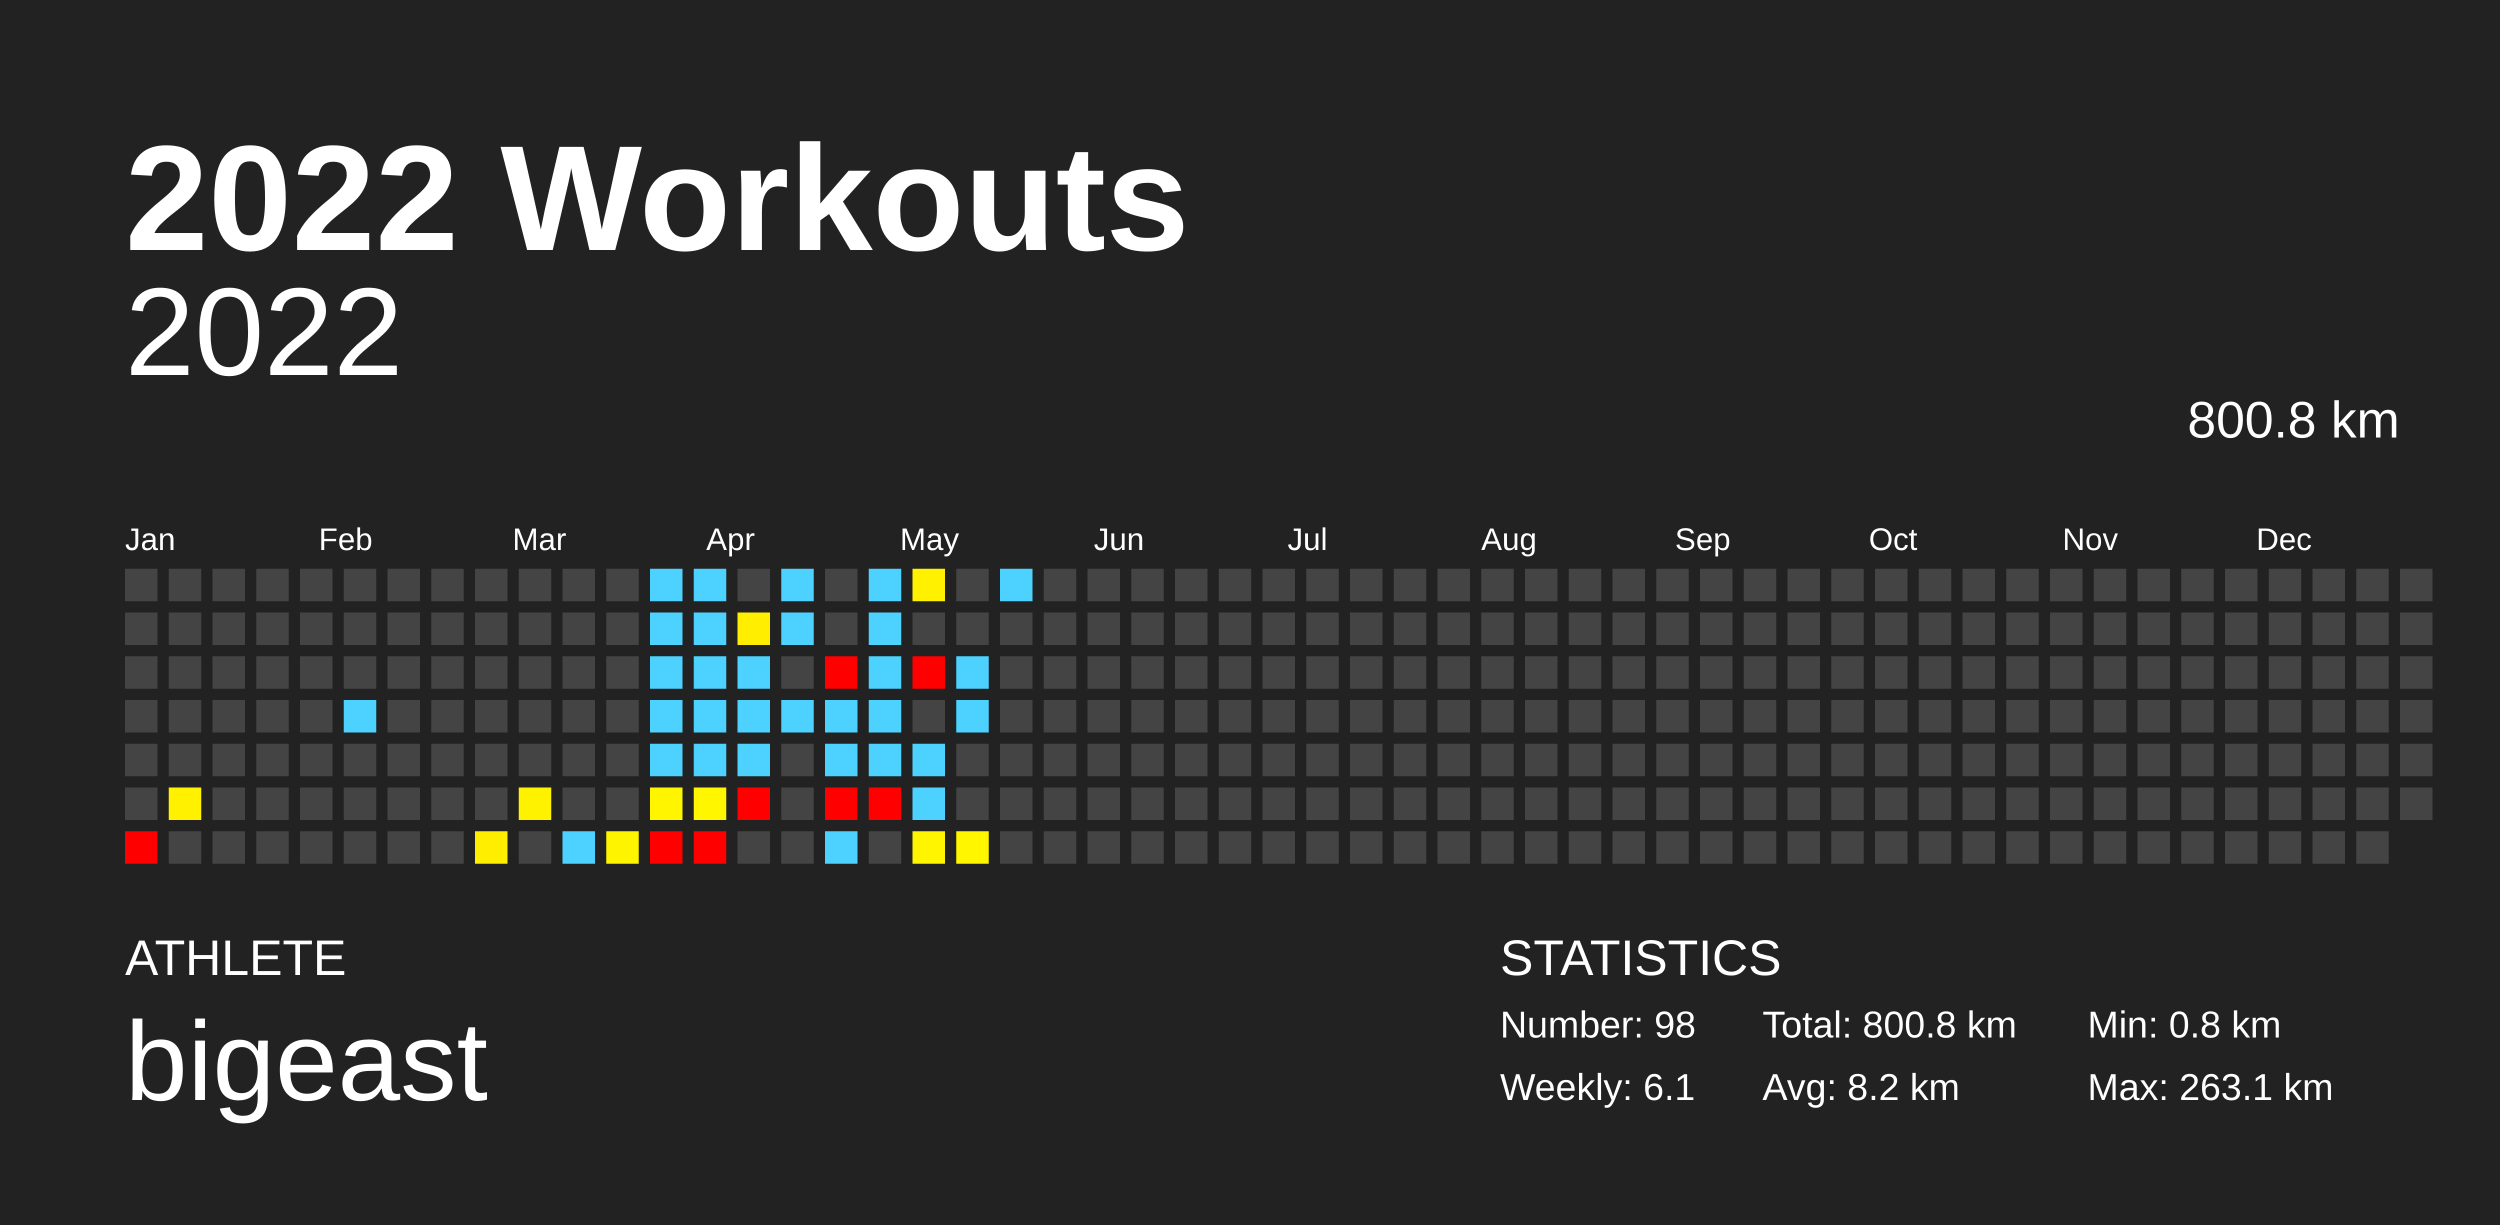
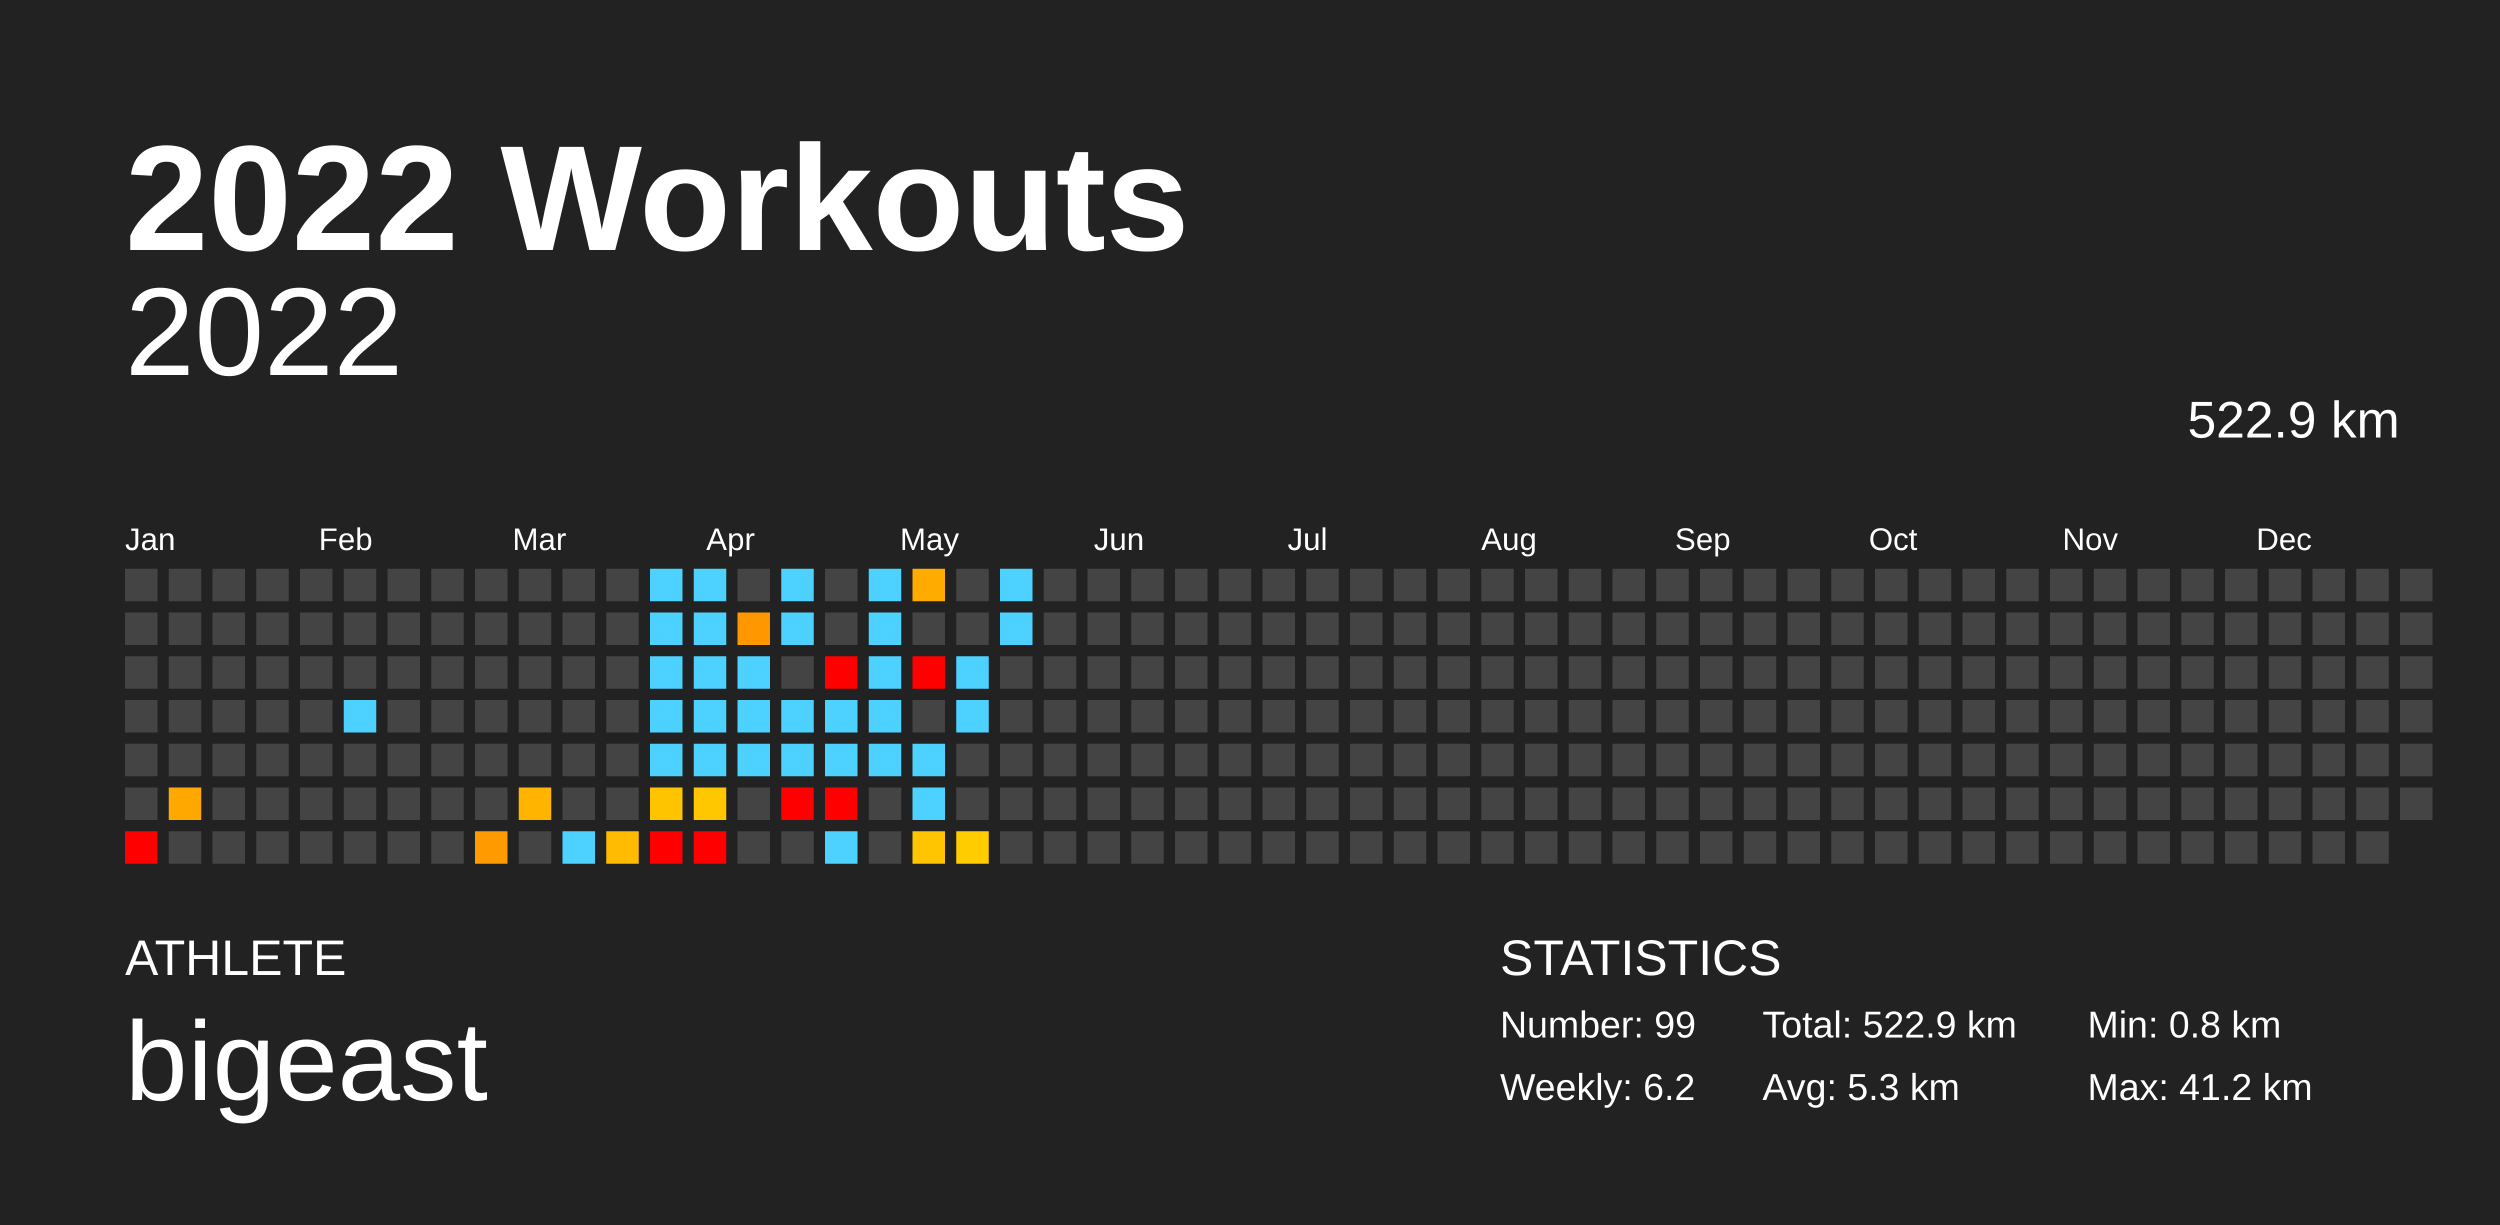
<svg xmlns="http://www.w3.org/2000/svg" baseProfile="full" height="98mm" version="1.1" viewBox="0,0,200,98" width="200mm">
  <defs />
  <rect fill="#222222" height="98" width="200" x="0" y="0" />
  <text fill="#FFFFFF" style="font-size:12px; font-family:Arial; font-weight:bold;" x="10" y="20">2022 Workouts</text>
  <text fill="#FFFFFF" style="font-size:4px; font-family:Arial" x="10" y="78">ATHLETE</text>
  <text fill="#FFFFFF" style="font-size:9px; font-family:Arial" x="10" y="88">bigeast</text>
  <text fill="#FFFFFF" style="font-size:4px; font-family:Arial" x="120" y="78">STATISTICS</text>
-   <text fill="#FFFFFF" style="font-size:3px; font-family:Arial" x="120" y="83">Number: 98</text>
-   <text fill="#FFFFFF" style="font-size:3px; font-family:Arial" x="120" y="88">Weekly: 6.1</text>
-   <text fill="#FFFFFF" style="font-size:3px; font-family:Arial" x="141" y="83">Total: 800.8 km</text>
-   <text fill="#FFFFFF" style="font-size:3px; font-family:Arial" x="141" y="88">Avg: 8.2 km</text>
+   <text fill="#FFFFFF" style="font-size:3px; font-family:Arial" x="120" y="83">Number: 99</text>
+   <text fill="#FFFFFF" style="font-size:3px; font-family:Arial" x="120" y="88">Weekly: 6.2</text>
+   <text fill="#FFFFFF" style="font-size:3px; font-family:Arial" x="141" y="83">Total: 522.9 km</text>
+   <text fill="#FFFFFF" style="font-size:3px; font-family:Arial" x="141" y="88">Avg: 5.3 km</text>
  <text fill="#FFFFFF" style="font-size:3px; font-family:Arial" x="167" y="83">Min: 0.8 km</text>
-   <text fill="#FFFFFF" style="font-size:3px; font-family:Arial" x="167" y="88">Max: 263.1 km</text>
+   <text fill="#FFFFFF" style="font-size:3px; font-family:Arial" x="167" y="88">Max: 41.2 km</text>
  <text alignment-baseline="hanging" fill="#FFFFFF" style="font-size:10.0px; font-family:Arial;" x="10" y="30">2022</text>
-   <text alignment-baseline="hanging" fill="#FFFFFF" style="font-size:4.125px; font-family:Arial;" x="175" y="35">800.8 km</text>
+   <text alignment-baseline="hanging" fill="#FFFFFF" style="font-size:4.125px; font-family:Arial;" x="175" y="35">522.9 km</text>
  <text fill="#FFFFFF" style="font-size:2.5px; font-family:Arial" x="10.0" y="44">Jan</text>
  <text fill="#FFFFFF" style="font-size:2.5px; font-family:Arial" x="25.5" y="44">Feb</text>
  <text fill="#FFFFFF" style="font-size:2.5px; font-family:Arial" x="41.0" y="44">Mar</text>
  <text fill="#FFFFFF" style="font-size:2.5px; font-family:Arial" x="56.5" y="44">Apr</text>
  <text fill="#FFFFFF" style="font-size:2.5px; font-family:Arial" x="72.0" y="44">May</text>
  <text fill="#FFFFFF" style="font-size:2.5px; font-family:Arial" x="87.5" y="44">Jun</text>
  <text fill="#FFFFFF" style="font-size:2.5px; font-family:Arial" x="103.0" y="44">Jul</text>
  <text fill="#FFFFFF" style="font-size:2.5px; font-family:Arial" x="118.5" y="44">Aug</text>
  <text fill="#FFFFFF" style="font-size:2.5px; font-family:Arial" x="134.0" y="44">Sep</text>
  <text fill="#FFFFFF" style="font-size:2.5px; font-family:Arial" x="149.5" y="44">Oct</text>
  <text fill="#FFFFFF" style="font-size:2.5px; font-family:Arial" x="165.0" y="44">Nov</text>
  <text fill="#FFFFFF" style="font-size:2.5px; font-family:Arial" x="180.5" y="44">Dec</text>
  <rect fill="#444444" height="2.6" width="2.6" x="10.0" y="45.5" />
  <rect fill="#444444" height="2.6" width="2.6" x="10.0" y="49.0" />
  <rect fill="#444444" height="2.6" width="2.6" x="10.0" y="52.5" />
  <rect fill="#444444" height="2.6" width="2.6" x="10.0" y="56.0" />
  <rect fill="#444444" height="2.6" width="2.6" x="10.0" y="59.5" />
  <rect fill="#444444" height="2.6" width="2.6" x="10.0" y="63.0" />
  <rect fill="red" height="2.6" width="2.6" x="10.0" y="66.5" />
  <rect fill="#444444" height="2.6" width="2.6" x="13.5" y="45.5" />
  <rect fill="#444444" height="2.6" width="2.6" x="13.5" y="49.0" />
  <rect fill="#444444" height="2.6" width="2.6" x="13.5" y="52.5" />
  <rect fill="#444444" height="2.6" width="2.6" x="13.5" y="56.0" />
  <rect fill="#444444" height="2.6" width="2.6" x="13.5" y="59.5" />
-   <rect fill="#fff100" height="2.6" width="2.6" x="13.5" y="63.0" />
+   <rect fill="#ffa800" height="2.6" width="2.6" x="13.5" y="63.0" />
  <rect fill="#444444" height="2.6" width="2.6" x="13.5" y="66.5" />
  <rect fill="#444444" height="2.6" width="2.6" x="17.0" y="45.5" />
  <rect fill="#444444" height="2.6" width="2.6" x="17.0" y="49.0" />
  <rect fill="#444444" height="2.6" width="2.6" x="17.0" y="52.5" />
  <rect fill="#444444" height="2.6" width="2.6" x="17.0" y="56.0" />
  <rect fill="#444444" height="2.6" width="2.6" x="17.0" y="59.5" />
  <rect fill="#444444" height="2.6" width="2.6" x="17.0" y="63.0" />
  <rect fill="#444444" height="2.6" width="2.6" x="17.0" y="66.5" />
  <rect fill="#444444" height="2.6" width="2.6" x="20.5" y="45.5" />
  <rect fill="#444444" height="2.6" width="2.6" x="20.5" y="49.0" />
  <rect fill="#444444" height="2.6" width="2.6" x="20.5" y="52.5" />
  <rect fill="#444444" height="2.6" width="2.6" x="20.5" y="56.0" />
  <rect fill="#444444" height="2.6" width="2.6" x="20.5" y="59.5" />
  <rect fill="#444444" height="2.6" width="2.6" x="20.5" y="63.0" />
  <rect fill="#444444" height="2.6" width="2.6" x="20.5" y="66.5" />
  <rect fill="#444444" height="2.6" width="2.6" x="24.0" y="45.5" />
  <rect fill="#444444" height="2.6" width="2.6" x="24.0" y="49.0" />
  <rect fill="#444444" height="2.6" width="2.6" x="24.0" y="52.5" />
  <rect fill="#444444" height="2.6" width="2.6" x="24.0" y="56.0" />
  <rect fill="#444444" height="2.6" width="2.6" x="24.0" y="59.5" />
  <rect fill="#444444" height="2.6" width="2.6" x="24.0" y="63.0" />
  <rect fill="#444444" height="2.6" width="2.6" x="24.0" y="66.5" />
  <rect fill="#444444" height="2.6" width="2.6" x="27.5" y="45.5" />
  <rect fill="#444444" height="2.6" width="2.6" x="27.5" y="49.0" />
  <rect fill="#444444" height="2.6" width="2.6" x="27.5" y="52.5" />
  <rect fill="#4dd2ff" height="2.6" width="2.6" x="27.5" y="56.0" />
  <rect fill="#444444" height="2.6" width="2.6" x="27.5" y="59.5" />
  <rect fill="#444444" height="2.6" width="2.6" x="27.5" y="63.0" />
  <rect fill="#444444" height="2.6" width="2.6" x="27.5" y="66.5" />
  <rect fill="#444444" height="2.6" width="2.6" x="31.0" y="45.5" />
  <rect fill="#444444" height="2.6" width="2.6" x="31.0" y="49.0" />
  <rect fill="#444444" height="2.6" width="2.6" x="31.0" y="52.5" />
  <rect fill="#444444" height="2.6" width="2.6" x="31.0" y="56.0" />
  <rect fill="#444444" height="2.6" width="2.6" x="31.0" y="59.5" />
  <rect fill="#444444" height="2.6" width="2.6" x="31.0" y="63.0" />
  <rect fill="#444444" height="2.6" width="2.6" x="31.0" y="66.5" />
  <rect fill="#444444" height="2.6" width="2.6" x="34.5" y="45.5" />
  <rect fill="#444444" height="2.6" width="2.6" x="34.5" y="49.0" />
  <rect fill="#444444" height="2.6" width="2.6" x="34.5" y="52.5" />
  <rect fill="#444444" height="2.6" width="2.6" x="34.5" y="56.0" />
  <rect fill="#444444" height="2.6" width="2.6" x="34.5" y="59.5" />
  <rect fill="#444444" height="2.6" width="2.6" x="34.5" y="63.0" />
  <rect fill="#444444" height="2.6" width="2.6" x="34.5" y="66.5" />
  <rect fill="#444444" height="2.6" width="2.6" x="38.0" y="45.5" />
  <rect fill="#444444" height="2.6" width="2.6" x="38.0" y="49.0" />
  <rect fill="#444444" height="2.6" width="2.6" x="38.0" y="52.5" />
  <rect fill="#444444" height="2.6" width="2.6" x="38.0" y="56.0" />
  <rect fill="#444444" height="2.6" width="2.6" x="38.0" y="59.5" />
  <rect fill="#444444" height="2.6" width="2.6" x="38.0" y="63.0" />
-   <rect fill="#ffee00" height="2.6" width="2.6" x="38.0" y="66.5" />
+   <rect fill="#ff9a00" height="2.6" width="2.6" x="38.0" y="66.5" />
  <rect fill="#444444" height="2.6" width="2.6" x="41.5" y="45.5" />
  <rect fill="#444444" height="2.6" width="2.6" x="41.5" y="49.0" />
  <rect fill="#444444" height="2.6" width="2.6" x="41.5" y="52.5" />
  <rect fill="#444444" height="2.6" width="2.6" x="41.5" y="56.0" />
  <rect fill="#444444" height="2.6" width="2.6" x="41.5" y="59.5" />
-   <rect fill="#fff200" height="2.6" width="2.6" x="41.5" y="63.0" />
+   <rect fill="#ffb400" height="2.6" width="2.6" x="41.5" y="63.0" />
  <rect fill="#444444" height="2.6" width="2.6" x="41.5" y="66.5" />
  <rect fill="#444444" height="2.6" width="2.6" x="45.0" y="45.5" />
  <rect fill="#444444" height="2.6" width="2.6" x="45.0" y="49.0" />
  <rect fill="#444444" height="2.6" width="2.6" x="45.0" y="52.5" />
  <rect fill="#444444" height="2.6" width="2.6" x="45.0" y="56.0" />
  <rect fill="#444444" height="2.6" width="2.6" x="45.0" y="59.5" />
  <rect fill="#444444" height="2.6" width="2.6" x="45.0" y="63.0" />
  <rect fill="#4dd2ff" height="2.6" width="2.6" x="45.0" y="66.5" />
  <rect fill="#444444" height="2.6" width="2.6" x="48.5" y="45.5" />
  <rect fill="#444444" height="2.6" width="2.6" x="48.5" y="49.0" />
  <rect fill="#444444" height="2.6" width="2.6" x="48.5" y="52.5" />
  <rect fill="#444444" height="2.6" width="2.6" x="48.5" y="56.0" />
  <rect fill="#444444" height="2.6" width="2.6" x="48.5" y="59.5" />
  <rect fill="#444444" height="2.6" width="2.6" x="48.5" y="63.0" />
-   <rect fill="#fff400" height="2.6" width="2.6" x="48.5" y="66.5" />
+   <rect fill="#ffbb00" height="2.6" width="2.6" x="48.5" y="66.5" />
  <rect fill="#4dd2ff" height="2.6" width="2.6" x="52.0" y="45.5" />
  <rect fill="#4dd2ff" height="2.6" width="2.6" x="52.0" y="49.0" />
  <rect fill="#4dd2ff" height="2.6" width="2.6" x="52.0" y="52.5" />
  <rect fill="#4dd2ff" height="2.6" width="2.6" x="52.0" y="56.0" />
  <rect fill="#4dd2ff" height="2.6" width="2.6" x="52.0" y="59.5" />
-   <rect fill="#fff500" height="2.6" width="2.6" x="52.0" y="63.0" />
+   <rect fill="#ffc400" height="2.6" width="2.6" x="52.0" y="63.0" />
  <rect fill="red" height="2.6" width="2.6" x="52.0" y="66.5" />
  <rect fill="#4dd2ff" height="2.6" width="2.6" x="55.5" y="45.5" />
  <rect fill="#4dd2ff" height="2.6" width="2.6" x="55.5" y="49.0" />
  <rect fill="#4dd2ff" height="2.6" width="2.6" x="55.5" y="52.5" />
  <rect fill="#4dd2ff" height="2.6" width="2.6" x="55.5" y="56.0" />
  <rect fill="#4dd2ff" height="2.6" width="2.6" x="55.5" y="59.5" />
-   <rect fill="#fff600" height="2.6" width="2.6" x="55.5" y="63.0" />
+   <rect fill="#ffc700" height="2.6" width="2.6" x="55.5" y="63.0" />
  <rect fill="red" height="2.6" width="2.6" x="55.5" y="66.5" />
  <rect fill="#444444" height="2.6" width="2.6" x="59.0" y="45.5" />
-   <rect fill="#ffee00" height="2.6" width="2.6" x="59.0" y="49.0" />
+   <rect fill="#ff9800" height="2.6" width="2.6" x="59.0" y="49.0" />
  <rect fill="#4dd2ff" height="2.6" width="2.6" x="59.0" y="52.5" />
  <rect fill="#4dd2ff" height="2.6" width="2.6" x="59.0" y="56.0" />
  <rect fill="#4dd2ff" height="2.6" width="2.6" x="59.0" y="59.5" />
-   <rect fill="red" height="2.6" width="2.6" x="59.0" y="63.0" />
+   <rect fill="#444444" height="2.6" width="2.6" x="59.0" y="63.0" />
  <rect fill="#444444" height="2.6" width="2.6" x="59.0" y="66.5" />
  <rect fill="#4dd2ff" height="2.6" width="2.6" x="62.5" y="45.5" />
  <rect fill="#4dd2ff" height="2.6" width="2.6" x="62.5" y="49.0" />
  <rect fill="#444444" height="2.6" width="2.6" x="62.5" y="52.5" />
  <rect fill="#4dd2ff" height="2.6" width="2.6" x="62.5" y="56.0" />
-   <rect fill="#444444" height="2.6" width="2.6" x="62.5" y="59.5" />
-   <rect fill="#444444" height="2.6" width="2.6" x="62.5" y="63.0" />
+   <rect fill="#4dd2ff" height="2.6" width="2.6" x="62.5" y="59.5" />
+   <rect fill="red" height="2.6" width="2.6" x="62.5" y="63.0" />
  <rect fill="#444444" height="2.6" width="2.6" x="62.5" y="66.5" />
  <rect fill="#444444" height="2.6" width="2.6" x="66.0" y="45.5" />
  <rect fill="#444444" height="2.6" width="2.6" x="66.0" y="49.0" />
  <rect fill="red" height="2.6" width="2.6" x="66.0" y="52.5" />
  <rect fill="#4dd2ff" height="2.6" width="2.6" x="66.0" y="56.0" />
  <rect fill="#4dd2ff" height="2.6" width="2.6" x="66.0" y="59.5" />
  <rect fill="red" height="2.6" width="2.6" x="66.0" y="63.0" />
  <rect fill="#4dd2ff" height="2.6" width="2.6" x="66.0" y="66.5" />
  <rect fill="#4dd2ff" height="2.6" width="2.6" x="69.5" y="45.5" />
  <rect fill="#4dd2ff" height="2.6" width="2.6" x="69.5" y="49.0" />
  <rect fill="#4dd2ff" height="2.6" width="2.6" x="69.5" y="52.5" />
  <rect fill="#4dd2ff" height="2.6" width="2.6" x="69.5" y="56.0" />
  <rect fill="#4dd2ff" height="2.6" width="2.6" x="69.5" y="59.5" />
-   <rect fill="red" height="2.6" width="2.6" x="69.5" y="63.0" />
+   <rect fill="#444444" height="2.6" width="2.6" x="69.5" y="63.0" />
  <rect fill="#444444" height="2.6" width="2.6" x="69.5" y="66.5" />
-   <rect fill="#fff100" height="2.6" width="2.6" x="73.0" y="45.5" />
+   <rect fill="#ffab00" height="2.6" width="2.6" x="73.0" y="45.5" />
  <rect fill="#444444" height="2.6" width="2.6" x="73.0" y="49.0" />
  <rect fill="red" height="2.6" width="2.6" x="73.0" y="52.5" />
  <rect fill="#444444" height="2.6" width="2.6" x="73.0" y="56.0" />
  <rect fill="#4dd2ff" height="2.6" width="2.6" x="73.0" y="59.5" />
  <rect fill="#4dd2ff" height="2.6" width="2.6" x="73.0" y="63.0" />
-   <rect fill="#fff500" height="2.6" width="2.6" x="73.0" y="66.5" />
+   <rect fill="#ffc500" height="2.6" width="2.6" x="73.0" y="66.5" />
  <rect fill="#444444" height="2.6" width="2.6" x="76.5" y="45.5" />
  <rect fill="#444444" height="2.6" width="2.6" x="76.5" y="49.0" />
  <rect fill="#4dd2ff" height="2.6" width="2.6" x="76.5" y="52.5" />
  <rect fill="#4dd2ff" height="2.6" width="2.6" x="76.5" y="56.0" />
  <rect fill="#444444" height="2.6" width="2.6" x="76.5" y="59.5" />
  <rect fill="#444444" height="2.6" width="2.6" x="76.5" y="63.0" />
-   <rect fill="#fff600" height="2.6" width="2.6" x="76.5" y="66.5" />
+   <rect fill="#ffcc00" height="2.6" width="2.6" x="76.5" y="66.5" />
  <rect fill="#4dd2ff" height="2.6" width="2.6" x="80.0" y="45.5" />
-   <rect fill="#444444" height="2.6" width="2.6" x="80.0" y="49.0" />
+   <rect fill="#4dd2ff" height="2.6" width="2.6" x="80.0" y="49.0" />
  <rect fill="#444444" height="2.6" width="2.6" x="80.0" y="52.5" />
  <rect fill="#444444" height="2.6" width="2.6" x="80.0" y="56.0" />
  <rect fill="#444444" height="2.6" width="2.6" x="80.0" y="59.5" />
  <rect fill="#444444" height="2.6" width="2.6" x="80.0" y="63.0" />
  <rect fill="#444444" height="2.6" width="2.6" x="80.0" y="66.5" />
  <rect fill="#444444" height="2.6" width="2.6" x="83.5" y="45.5" />
  <rect fill="#444444" height="2.6" width="2.6" x="83.5" y="49.0" />
  <rect fill="#444444" height="2.6" width="2.6" x="83.5" y="52.5" />
  <rect fill="#444444" height="2.6" width="2.6" x="83.5" y="56.0" />
  <rect fill="#444444" height="2.6" width="2.6" x="83.5" y="59.5" />
  <rect fill="#444444" height="2.6" width="2.6" x="83.5" y="63.0" />
  <rect fill="#444444" height="2.6" width="2.6" x="83.5" y="66.5" />
  <rect fill="#444444" height="2.6" width="2.6" x="87.0" y="45.5" />
  <rect fill="#444444" height="2.6" width="2.6" x="87.0" y="49.0" />
  <rect fill="#444444" height="2.6" width="2.6" x="87.0" y="52.5" />
  <rect fill="#444444" height="2.6" width="2.6" x="87.0" y="56.0" />
  <rect fill="#444444" height="2.6" width="2.6" x="87.0" y="59.5" />
  <rect fill="#444444" height="2.6" width="2.6" x="87.0" y="63.0" />
  <rect fill="#444444" height="2.6" width="2.6" x="87.0" y="66.5" />
  <rect fill="#444444" height="2.6" width="2.6" x="90.5" y="45.5" />
  <rect fill="#444444" height="2.6" width="2.6" x="90.5" y="49.0" />
  <rect fill="#444444" height="2.6" width="2.6" x="90.5" y="52.5" />
  <rect fill="#444444" height="2.6" width="2.6" x="90.5" y="56.0" />
  <rect fill="#444444" height="2.6" width="2.6" x="90.5" y="59.5" />
  <rect fill="#444444" height="2.6" width="2.6" x="90.5" y="63.0" />
  <rect fill="#444444" height="2.6" width="2.6" x="90.5" y="66.5" />
  <rect fill="#444444" height="2.6" width="2.6" x="94.0" y="45.5" />
  <rect fill="#444444" height="2.6" width="2.6" x="94.0" y="49.0" />
  <rect fill="#444444" height="2.6" width="2.6" x="94.0" y="52.5" />
  <rect fill="#444444" height="2.6" width="2.6" x="94.0" y="56.0" />
  <rect fill="#444444" height="2.6" width="2.6" x="94.0" y="59.5" />
  <rect fill="#444444" height="2.6" width="2.6" x="94.0" y="63.0" />
  <rect fill="#444444" height="2.6" width="2.6" x="94.0" y="66.5" />
  <rect fill="#444444" height="2.6" width="2.6" x="97.5" y="45.5" />
  <rect fill="#444444" height="2.6" width="2.6" x="97.5" y="49.0" />
  <rect fill="#444444" height="2.6" width="2.6" x="97.5" y="52.5" />
  <rect fill="#444444" height="2.6" width="2.6" x="97.5" y="56.0" />
  <rect fill="#444444" height="2.6" width="2.6" x="97.5" y="59.5" />
  <rect fill="#444444" height="2.6" width="2.6" x="97.5" y="63.0" />
  <rect fill="#444444" height="2.6" width="2.6" x="97.5" y="66.5" />
  <rect fill="#444444" height="2.6" width="2.6" x="101.0" y="45.5" />
  <rect fill="#444444" height="2.6" width="2.6" x="101.0" y="49.0" />
  <rect fill="#444444" height="2.6" width="2.6" x="101.0" y="52.5" />
  <rect fill="#444444" height="2.6" width="2.6" x="101.0" y="56.0" />
  <rect fill="#444444" height="2.6" width="2.6" x="101.0" y="59.5" />
  <rect fill="#444444" height="2.6" width="2.6" x="101.0" y="63.0" />
  <rect fill="#444444" height="2.6" width="2.6" x="101.0" y="66.5" />
  <rect fill="#444444" height="2.6" width="2.6" x="104.5" y="45.5" />
  <rect fill="#444444" height="2.6" width="2.6" x="104.5" y="49.0" />
  <rect fill="#444444" height="2.6" width="2.6" x="104.5" y="52.5" />
  <rect fill="#444444" height="2.6" width="2.6" x="104.5" y="56.0" />
  <rect fill="#444444" height="2.6" width="2.6" x="104.5" y="59.5" />
  <rect fill="#444444" height="2.6" width="2.6" x="104.5" y="63.0" />
  <rect fill="#444444" height="2.6" width="2.6" x="104.5" y="66.5" />
  <rect fill="#444444" height="2.6" width="2.6" x="108.0" y="45.5" />
  <rect fill="#444444" height="2.6" width="2.6" x="108.0" y="49.0" />
  <rect fill="#444444" height="2.6" width="2.6" x="108.0" y="52.5" />
  <rect fill="#444444" height="2.6" width="2.6" x="108.0" y="56.0" />
  <rect fill="#444444" height="2.6" width="2.6" x="108.0" y="59.5" />
  <rect fill="#444444" height="2.6" width="2.6" x="108.0" y="63.0" />
  <rect fill="#444444" height="2.6" width="2.6" x="108.0" y="66.5" />
  <rect fill="#444444" height="2.6" width="2.6" x="111.5" y="45.5" />
  <rect fill="#444444" height="2.6" width="2.6" x="111.5" y="49.0" />
  <rect fill="#444444" height="2.6" width="2.6" x="111.5" y="52.5" />
  <rect fill="#444444" height="2.6" width="2.6" x="111.5" y="56.0" />
  <rect fill="#444444" height="2.6" width="2.6" x="111.5" y="59.5" />
  <rect fill="#444444" height="2.6" width="2.6" x="111.5" y="63.0" />
  <rect fill="#444444" height="2.6" width="2.6" x="111.5" y="66.5" />
  <rect fill="#444444" height="2.6" width="2.6" x="115.0" y="45.5" />
  <rect fill="#444444" height="2.6" width="2.6" x="115.0" y="49.0" />
  <rect fill="#444444" height="2.6" width="2.6" x="115.0" y="52.5" />
  <rect fill="#444444" height="2.6" width="2.6" x="115.0" y="56.0" />
  <rect fill="#444444" height="2.6" width="2.6" x="115.0" y="59.5" />
  <rect fill="#444444" height="2.6" width="2.6" x="115.0" y="63.0" />
  <rect fill="#444444" height="2.6" width="2.6" x="115.0" y="66.5" />
  <rect fill="#444444" height="2.6" width="2.6" x="118.5" y="45.5" />
  <rect fill="#444444" height="2.6" width="2.6" x="118.5" y="49.0" />
  <rect fill="#444444" height="2.6" width="2.6" x="118.5" y="52.5" />
  <rect fill="#444444" height="2.6" width="2.6" x="118.5" y="56.0" />
  <rect fill="#444444" height="2.6" width="2.6" x="118.5" y="59.5" />
  <rect fill="#444444" height="2.6" width="2.6" x="118.5" y="63.0" />
  <rect fill="#444444" height="2.6" width="2.6" x="118.5" y="66.5" />
  <rect fill="#444444" height="2.6" width="2.6" x="122.0" y="45.5" />
  <rect fill="#444444" height="2.6" width="2.6" x="122.0" y="49.0" />
  <rect fill="#444444" height="2.6" width="2.6" x="122.0" y="52.5" />
  <rect fill="#444444" height="2.6" width="2.6" x="122.0" y="56.0" />
  <rect fill="#444444" height="2.6" width="2.6" x="122.0" y="59.5" />
  <rect fill="#444444" height="2.6" width="2.6" x="122.0" y="63.0" />
  <rect fill="#444444" height="2.6" width="2.6" x="122.0" y="66.5" />
  <rect fill="#444444" height="2.6" width="2.6" x="125.5" y="45.5" />
  <rect fill="#444444" height="2.6" width="2.6" x="125.5" y="49.0" />
  <rect fill="#444444" height="2.6" width="2.6" x="125.5" y="52.5" />
  <rect fill="#444444" height="2.6" width="2.6" x="125.5" y="56.0" />
  <rect fill="#444444" height="2.6" width="2.6" x="125.5" y="59.5" />
  <rect fill="#444444" height="2.6" width="2.6" x="125.5" y="63.0" />
  <rect fill="#444444" height="2.6" width="2.6" x="125.5" y="66.5" />
  <rect fill="#444444" height="2.6" width="2.6" x="129.0" y="45.5" />
  <rect fill="#444444" height="2.6" width="2.6" x="129.0" y="49.0" />
  <rect fill="#444444" height="2.6" width="2.6" x="129.0" y="52.5" />
  <rect fill="#444444" height="2.6" width="2.6" x="129.0" y="56.0" />
  <rect fill="#444444" height="2.6" width="2.6" x="129.0" y="59.5" />
  <rect fill="#444444" height="2.6" width="2.6" x="129.0" y="63.0" />
  <rect fill="#444444" height="2.6" width="2.6" x="129.0" y="66.5" />
  <rect fill="#444444" height="2.6" width="2.6" x="132.5" y="45.5" />
  <rect fill="#444444" height="2.6" width="2.6" x="132.5" y="49.0" />
  <rect fill="#444444" height="2.6" width="2.6" x="132.5" y="52.5" />
  <rect fill="#444444" height="2.6" width="2.6" x="132.5" y="56.0" />
  <rect fill="#444444" height="2.6" width="2.6" x="132.5" y="59.5" />
  <rect fill="#444444" height="2.6" width="2.6" x="132.5" y="63.0" />
  <rect fill="#444444" height="2.6" width="2.6" x="132.5" y="66.5" />
  <rect fill="#444444" height="2.6" width="2.6" x="136.0" y="45.5" />
  <rect fill="#444444" height="2.6" width="2.6" x="136.0" y="49.0" />
  <rect fill="#444444" height="2.6" width="2.6" x="136.0" y="52.5" />
  <rect fill="#444444" height="2.6" width="2.6" x="136.0" y="56.0" />
  <rect fill="#444444" height="2.6" width="2.6" x="136.0" y="59.5" />
  <rect fill="#444444" height="2.6" width="2.6" x="136.0" y="63.0" />
  <rect fill="#444444" height="2.6" width="2.6" x="136.0" y="66.5" />
  <rect fill="#444444" height="2.6" width="2.6" x="139.5" y="45.5" />
  <rect fill="#444444" height="2.6" width="2.6" x="139.5" y="49.0" />
  <rect fill="#444444" height="2.6" width="2.6" x="139.5" y="52.5" />
  <rect fill="#444444" height="2.6" width="2.6" x="139.5" y="56.0" />
  <rect fill="#444444" height="2.6" width="2.6" x="139.5" y="59.5" />
  <rect fill="#444444" height="2.6" width="2.6" x="139.5" y="63.0" />
  <rect fill="#444444" height="2.6" width="2.6" x="139.5" y="66.5" />
  <rect fill="#444444" height="2.6" width="2.6" x="143.0" y="45.5" />
  <rect fill="#444444" height="2.6" width="2.6" x="143.0" y="49.0" />
  <rect fill="#444444" height="2.6" width="2.6" x="143.0" y="52.5" />
  <rect fill="#444444" height="2.6" width="2.6" x="143.0" y="56.0" />
  <rect fill="#444444" height="2.6" width="2.6" x="143.0" y="59.5" />
  <rect fill="#444444" height="2.6" width="2.6" x="143.0" y="63.0" />
  <rect fill="#444444" height="2.6" width="2.6" x="143.0" y="66.5" />
  <rect fill="#444444" height="2.6" width="2.6" x="146.5" y="45.5" />
  <rect fill="#444444" height="2.6" width="2.6" x="146.5" y="49.0" />
  <rect fill="#444444" height="2.6" width="2.6" x="146.5" y="52.5" />
  <rect fill="#444444" height="2.6" width="2.6" x="146.5" y="56.0" />
  <rect fill="#444444" height="2.6" width="2.6" x="146.5" y="59.5" />
  <rect fill="#444444" height="2.6" width="2.6" x="146.5" y="63.0" />
  <rect fill="#444444" height="2.6" width="2.6" x="146.5" y="66.5" />
  <rect fill="#444444" height="2.6" width="2.6" x="150.0" y="45.5" />
  <rect fill="#444444" height="2.6" width="2.6" x="150.0" y="49.0" />
  <rect fill="#444444" height="2.6" width="2.6" x="150.0" y="52.5" />
  <rect fill="#444444" height="2.6" width="2.6" x="150.0" y="56.0" />
  <rect fill="#444444" height="2.6" width="2.6" x="150.0" y="59.5" />
  <rect fill="#444444" height="2.6" width="2.6" x="150.0" y="63.0" />
  <rect fill="#444444" height="2.6" width="2.6" x="150.0" y="66.5" />
  <rect fill="#444444" height="2.6" width="2.6" x="153.5" y="45.5" />
  <rect fill="#444444" height="2.6" width="2.6" x="153.5" y="49.0" />
  <rect fill="#444444" height="2.6" width="2.6" x="153.5" y="52.5" />
  <rect fill="#444444" height="2.6" width="2.6" x="153.5" y="56.0" />
  <rect fill="#444444" height="2.6" width="2.6" x="153.5" y="59.5" />
  <rect fill="#444444" height="2.6" width="2.6" x="153.5" y="63.0" />
  <rect fill="#444444" height="2.6" width="2.6" x="153.5" y="66.5" />
  <rect fill="#444444" height="2.6" width="2.6" x="157.0" y="45.5" />
  <rect fill="#444444" height="2.6" width="2.6" x="157.0" y="49.0" />
  <rect fill="#444444" height="2.6" width="2.6" x="157.0" y="52.5" />
  <rect fill="#444444" height="2.6" width="2.6" x="157.0" y="56.0" />
  <rect fill="#444444" height="2.6" width="2.6" x="157.0" y="59.5" />
  <rect fill="#444444" height="2.6" width="2.6" x="157.0" y="63.0" />
  <rect fill="#444444" height="2.6" width="2.6" x="157.0" y="66.5" />
  <rect fill="#444444" height="2.6" width="2.6" x="160.5" y="45.5" />
  <rect fill="#444444" height="2.6" width="2.6" x="160.5" y="49.0" />
  <rect fill="#444444" height="2.6" width="2.6" x="160.5" y="52.5" />
  <rect fill="#444444" height="2.6" width="2.6" x="160.5" y="56.0" />
  <rect fill="#444444" height="2.6" width="2.6" x="160.5" y="59.5" />
  <rect fill="#444444" height="2.6" width="2.6" x="160.5" y="63.0" />
  <rect fill="#444444" height="2.6" width="2.6" x="160.5" y="66.5" />
  <rect fill="#444444" height="2.6" width="2.6" x="164.0" y="45.5" />
  <rect fill="#444444" height="2.6" width="2.6" x="164.0" y="49.0" />
  <rect fill="#444444" height="2.6" width="2.6" x="164.0" y="52.5" />
  <rect fill="#444444" height="2.6" width="2.6" x="164.0" y="56.0" />
  <rect fill="#444444" height="2.6" width="2.6" x="164.0" y="59.5" />
  <rect fill="#444444" height="2.6" width="2.6" x="164.0" y="63.0" />
  <rect fill="#444444" height="2.6" width="2.6" x="164.0" y="66.5" />
  <rect fill="#444444" height="2.6" width="2.6" x="167.5" y="45.5" />
  <rect fill="#444444" height="2.6" width="2.6" x="167.5" y="49.0" />
  <rect fill="#444444" height="2.6" width="2.6" x="167.5" y="52.5" />
  <rect fill="#444444" height="2.6" width="2.6" x="167.5" y="56.0" />
  <rect fill="#444444" height="2.6" width="2.6" x="167.5" y="59.5" />
  <rect fill="#444444" height="2.6" width="2.6" x="167.5" y="63.0" />
  <rect fill="#444444" height="2.6" width="2.6" x="167.5" y="66.5" />
  <rect fill="#444444" height="2.6" width="2.6" x="171.0" y="45.5" />
  <rect fill="#444444" height="2.6" width="2.6" x="171.0" y="49.0" />
  <rect fill="#444444" height="2.6" width="2.6" x="171.0" y="52.5" />
  <rect fill="#444444" height="2.6" width="2.6" x="171.0" y="56.0" />
  <rect fill="#444444" height="2.6" width="2.6" x="171.0" y="59.5" />
  <rect fill="#444444" height="2.6" width="2.6" x="171.0" y="63.0" />
  <rect fill="#444444" height="2.6" width="2.6" x="171.0" y="66.5" />
  <rect fill="#444444" height="2.6" width="2.6" x="174.5" y="45.5" />
  <rect fill="#444444" height="2.6" width="2.6" x="174.5" y="49.0" />
  <rect fill="#444444" height="2.6" width="2.6" x="174.5" y="52.5" />
  <rect fill="#444444" height="2.6" width="2.6" x="174.5" y="56.0" />
  <rect fill="#444444" height="2.6" width="2.6" x="174.5" y="59.5" />
  <rect fill="#444444" height="2.6" width="2.6" x="174.5" y="63.0" />
  <rect fill="#444444" height="2.6" width="2.6" x="174.5" y="66.5" />
  <rect fill="#444444" height="2.6" width="2.6" x="178.0" y="45.5" />
  <rect fill="#444444" height="2.6" width="2.6" x="178.0" y="49.0" />
  <rect fill="#444444" height="2.6" width="2.6" x="178.0" y="52.5" />
  <rect fill="#444444" height="2.6" width="2.6" x="178.0" y="56.0" />
  <rect fill="#444444" height="2.6" width="2.6" x="178.0" y="59.5" />
  <rect fill="#444444" height="2.6" width="2.6" x="178.0" y="63.0" />
  <rect fill="#444444" height="2.6" width="2.6" x="178.0" y="66.5" />
  <rect fill="#444444" height="2.6" width="2.6" x="181.5" y="45.5" />
  <rect fill="#444444" height="2.6" width="2.6" x="181.5" y="49.0" />
  <rect fill="#444444" height="2.6" width="2.6" x="181.5" y="52.5" />
  <rect fill="#444444" height="2.6" width="2.6" x="181.5" y="56.0" />
  <rect fill="#444444" height="2.6" width="2.6" x="181.5" y="59.5" />
  <rect fill="#444444" height="2.6" width="2.6" x="181.5" y="63.0" />
  <rect fill="#444444" height="2.6" width="2.6" x="181.5" y="66.5" />
  <rect fill="#444444" height="2.6" width="2.6" x="185.0" y="45.5" />
  <rect fill="#444444" height="2.6" width="2.6" x="185.0" y="49.0" />
  <rect fill="#444444" height="2.6" width="2.6" x="185.0" y="52.5" />
  <rect fill="#444444" height="2.6" width="2.6" x="185.0" y="56.0" />
  <rect fill="#444444" height="2.6" width="2.6" x="185.0" y="59.5" />
  <rect fill="#444444" height="2.6" width="2.6" x="185.0" y="63.0" />
  <rect fill="#444444" height="2.6" width="2.6" x="185.0" y="66.5" />
  <rect fill="#444444" height="2.6" width="2.6" x="188.5" y="45.5" />
  <rect fill="#444444" height="2.6" width="2.6" x="188.5" y="49.0" />
  <rect fill="#444444" height="2.6" width="2.6" x="188.5" y="52.5" />
  <rect fill="#444444" height="2.6" width="2.6" x="188.5" y="56.0" />
  <rect fill="#444444" height="2.6" width="2.6" x="188.5" y="59.5" />
  <rect fill="#444444" height="2.6" width="2.6" x="188.5" y="63.0" />
  <rect fill="#444444" height="2.6" width="2.6" x="188.5" y="66.5" />
  <rect fill="#444444" height="2.6" width="2.6" x="192.0" y="45.5" />
  <rect fill="#444444" height="2.6" width="2.6" x="192.0" y="49.0" />
  <rect fill="#444444" height="2.6" width="2.6" x="192.0" y="52.5" />
  <rect fill="#444444" height="2.6" width="2.6" x="192.0" y="56.0" />
  <rect fill="#444444" height="2.6" width="2.6" x="192.0" y="59.5" />
  <rect fill="#444444" height="2.6" width="2.6" x="192.0" y="63.0" />
</svg>
